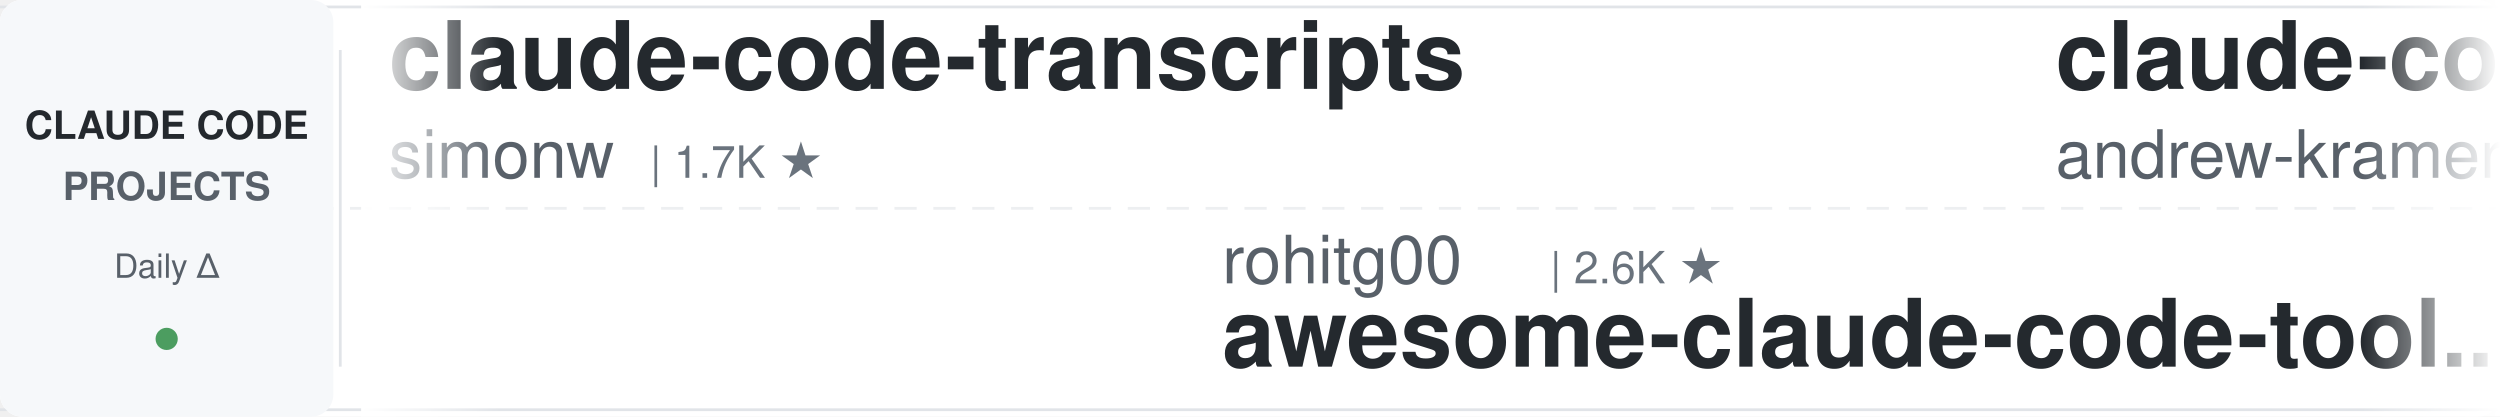
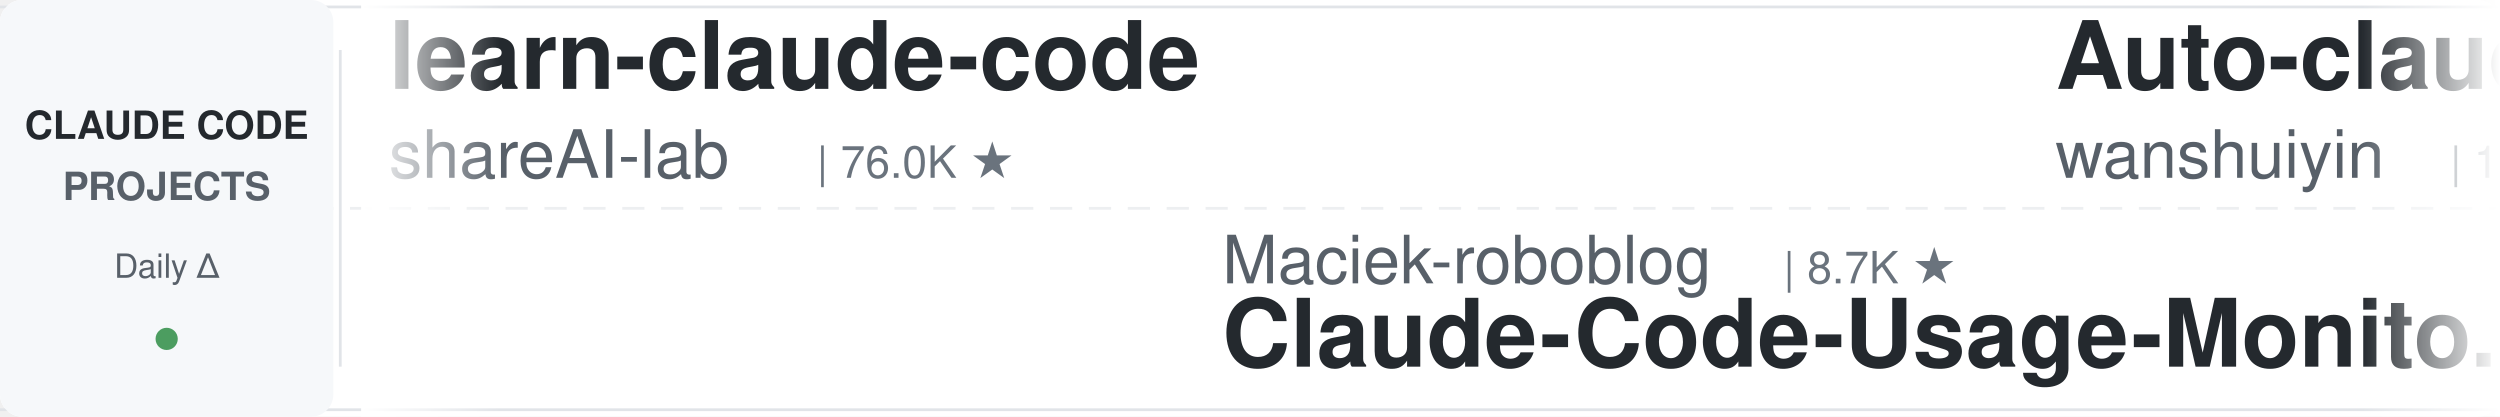
<svg xmlns="http://www.w3.org/2000/svg" width="900" height="150">
  <defs>
    <linearGradient id="leftFade" x1="0%" y1="0%" x2="100%" y2="0%">
      <stop offset="0%" style="stop-color:#ffffff;stop-opacity:1" />
      <stop offset="100%" style="stop-color:#ffffff;stop-opacity:0" />
    </linearGradient>
    <linearGradient id="rightFade" x1="0%" y1="0%" x2="100%" y2="0%">
      <stop offset="0%" style="stop-color:#ffffff;stop-opacity:0" />
      <stop offset="100%" style="stop-color:#ffffff;stop-opacity:1" />
    </linearGradient>
  </defs>
  <rect width="900" height="150" fill="#ffffff" rx="8" />
  <rect x="0" y="2" width="900" height="1" fill="#e1e4e8" />
  <rect x="0" y="147" width="900" height="1" fill="#e1e4e8" />
  <line x1="0" y1="75" x2="900" y2="75" stroke="#e1e4e8" stroke-width="1" stroke-dasharray="8 6" opacity="0.6" />
  <rect x="0" y="0" width="120" height="150" fill="#f6f8fa" rx="8" />
  <text x="60" y="50" font-family="-apple-system, BlinkMacSystemFont, 'Segoe UI', Helvetica, Arial, sans-serif" font-size="14" font-weight="600" fill="#24292e" text-anchor="middle">CLAUDE CODE</text>
  <text x="60" y="72" font-family="-apple-system, BlinkMacSystemFont, 'Segoe UI', Helvetica, Arial, sans-serif" font-size="14" font-weight="600" fill="#586069" text-anchor="middle">PROJECTS</text>
  <text x="60" y="100" font-family="-apple-system, BlinkMacSystemFont, 'Segoe UI', Helvetica, Arial, sans-serif" font-size="12" font-weight="500" fill="#586069" text-anchor="middle">Daily Δ</text>
  <circle cx="60" cy="122" r="4" fill="#22863a" opacity="0.8" />
  <rect x="122" y="18" width="1" height="114" fill="#e1e4e8" />
  <clipPath id="tickerClip">
    <rect x="130" y="0" width="770" height="150" />
  </clipPath>
  <g clip-path="url(#tickerClip)">
    <g id="tickerItems">
      <animateTransform attributeName="transform" attributeType="XML" type="translate" from="0 0" to="-3000 0" dur="54s" repeatCount="indefinite" />
      <g transform="translate(0, 0)">
-         <text x="140" y="32" font-family="-apple-system, BlinkMacSystemFont, 'Segoe UI', Helvetica, Arial, sans-serif" font-size="34" font-weight="600" fill="#24292e">claude-code-transcripts</text>
-         <text x="140" y="64" font-family="-apple-system, BlinkMacSystemFont, 'Segoe UI', Helvetica, Arial, sans-serif" font-size="24" font-weight="400" fill="#586069">simonw</text>
-         <text x="234" y="64" font-family="-apple-system, BlinkMacSystemFont, 'Segoe UI', Helvetica, Arial, sans-serif" font-size="16" font-weight="500" fill="#6a737d">| 1.7K ★</text>
+         <text x="140" y="32" font-family="-apple-system, BlinkMacSystemFont, 'Segoe UI', Helvetica, Arial, sans-serif" font-size="34" font-weight="600" fill="#24292e">learn-claude-code</text>
+         <text x="140" y="64" font-family="-apple-system, BlinkMacSystemFont, 'Segoe UI', Helvetica, Arial, sans-serif" font-size="24" font-weight="400" fill="#586069">shareAI-lab</text>
+         <text x="294" y="64" font-family="-apple-system, BlinkMacSystemFont, 'Segoe UI', Helvetica, Arial, sans-serif" font-size="16" font-weight="500" fill="#6a737d">| 76.0K ★</text>
      </g>
      <g transform="translate(300, 0)">
-         <text x="140" y="102" font-family="-apple-system, BlinkMacSystemFont, 'Segoe UI', Helvetica, Arial, sans-serif" font-size="24" font-weight="400" fill="#586069">rohitg00</text>
-         <text x="258" y="102" font-family="-apple-system, BlinkMacSystemFont, 'Segoe UI', Helvetica, Arial, sans-serif" font-size="16" font-weight="500" fill="#6a737d">| 2.6K ★</text>
-         <text x="140" y="132" font-family="-apple-system, BlinkMacSystemFont, 'Segoe UI', Helvetica, Arial, sans-serif" font-size="34" font-weight="600" fill="#24292e">awesome-claude-code-tool...</text>
-       </g>
-       <g transform="translate(600, 0)">
-         <text x="140" y="32" font-family="-apple-system, BlinkMacSystemFont, 'Segoe UI', Helvetica, Arial, sans-serif" font-size="34" font-weight="600" fill="#24292e">claude-code-source-build</text>
-         <text x="140" y="64" font-family="-apple-system, BlinkMacSystemFont, 'Segoe UI', Helvetica, Arial, sans-serif" font-size="24" font-weight="400" fill="#586069">andrew-kramer-inno</text>
-         <text x="378" y="64" font-family="-apple-system, BlinkMacSystemFont, 'Segoe UI', Helvetica, Arial, sans-serif" font-size="16" font-weight="500" fill="#6a737d">| 596 ★</text>
-       </g>
-       <g transform="translate(900, 0)">
        <text x="140" y="102" font-family="-apple-system, BlinkMacSystemFont, 'Segoe UI', Helvetica, Arial, sans-serif" font-size="24" font-weight="400" fill="#586069">Maciek-roboblog</text>
        <text x="342" y="102" font-family="-apple-system, BlinkMacSystemFont, 'Segoe UI', Helvetica, Arial, sans-serif" font-size="16" font-weight="500" fill="#6a737d">| 8.7K ★</text>
        <text x="140" y="132" font-family="-apple-system, BlinkMacSystemFont, 'Segoe UI', Helvetica, Arial, sans-serif" font-size="34" font-weight="600" fill="#24292e">Claude-Code-Usage-Monito...</text>
      </g>
+       <g transform="translate(600, 0)">
+         <text x="140" y="32" font-family="-apple-system, BlinkMacSystemFont, 'Segoe UI', Helvetica, Arial, sans-serif" font-size="34" font-weight="600" fill="#24292e">Auto-claude-code-researc...</text>
+         <text x="140" y="64" font-family="-apple-system, BlinkMacSystemFont, 'Segoe UI', Helvetica, Arial, sans-serif" font-size="24" font-weight="400" fill="#586069">wanshuiyin</text>
+         <text x="282" y="64" font-family="-apple-system, BlinkMacSystemFont, 'Segoe UI', Helvetica, Arial, sans-serif" font-size="16" font-weight="500" fill="#6a737d">| 15.7K ★</text>
+       </g>
+       <g transform="translate(900, 0)">
+         <text x="140" y="102" font-family="-apple-system, BlinkMacSystemFont, 'Segoe UI', Helvetica, Arial, sans-serif" font-size="24" font-weight="400" fill="#586069">zebbern</text>
+         <text x="246" y="102" font-family="-apple-system, BlinkMacSystemFont, 'Segoe UI', Helvetica, Arial, sans-serif" font-size="16" font-weight="500" fill="#6a737d">| 4.6K ★</text>
+         <text x="140" y="132" font-family="-apple-system, BlinkMacSystemFont, 'Segoe UI', Helvetica, Arial, sans-serif" font-size="34" font-weight="600" fill="#24292e">claude-code-guide</text>
+       </g>
      <g transform="translate(1200, 0)">
-         <text x="140" y="32" font-family="-apple-system, BlinkMacSystemFont, 'Segoe UI', Helvetica, Arial, sans-serif" font-size="34" font-weight="600" fill="#24292e">claude-code-prompts</text>
-         <text x="140" y="64" font-family="-apple-system, BlinkMacSystemFont, 'Segoe UI', Helvetica, Arial, sans-serif" font-size="24" font-weight="400" fill="#586069">repowise-dev</text>
-         <text x="306" y="64" font-family="-apple-system, BlinkMacSystemFont, 'Segoe UI', Helvetica, Arial, sans-serif" font-size="16" font-weight="500" fill="#6a737d">| 1.2K ★</text>
+         <text x="140" y="32" font-family="-apple-system, BlinkMacSystemFont, 'Segoe UI', Helvetica, Arial, sans-serif" font-size="34" font-weight="600" fill="#24292e">claude-code-action</text>
+         <text x="140" y="64" font-family="-apple-system, BlinkMacSystemFont, 'Segoe UI', Helvetica, Arial, sans-serif" font-size="24" font-weight="400" fill="#586069">anthropics</text>
+         <text x="282" y="64" font-family="-apple-system, BlinkMacSystemFont, 'Segoe UI', Helvetica, Arial, sans-serif" font-size="16" font-weight="500" fill="#6a737d">| 8.8K ★</text>
      </g>
      <g transform="translate(1500, 0)">
        <text x="140" y="102" font-family="-apple-system, BlinkMacSystemFont, 'Segoe UI', Helvetica, Arial, sans-serif" font-size="24" font-weight="400" fill="#586069">Yeachan-Heo</text>
        <text x="294" y="102" font-family="-apple-system, BlinkMacSystemFont, 'Segoe UI', Helvetica, Arial, sans-serif" font-size="16" font-weight="500" fill="#6a737d">| 39.0K ★</text>
        <text x="140" y="132" font-family="-apple-system, BlinkMacSystemFont, 'Segoe UI', Helvetica, Arial, sans-serif" font-size="34" font-weight="600" fill="#24292e">oh-my-claudecode</text>
      </g>
      <g transform="translate(1800, 0)">
-         <text x="140" y="32" font-family="-apple-system, BlinkMacSystemFont, 'Segoe UI', Helvetica, Arial, sans-serif" font-size="34" font-weight="600" fill="#24292e">claude-coder</text>
-         <text x="140" y="64" font-family="-apple-system, BlinkMacSystemFont, 'Segoe UI', Helvetica, Arial, sans-serif" font-size="24" font-weight="400" fill="#586069">kodu-ai</text>
-         <text x="246" y="64" font-family="-apple-system, BlinkMacSystemFont, 'Segoe UI', Helvetica, Arial, sans-serif" font-size="16" font-weight="500" fill="#6a737d">| 5.2K ★</text>
+         <text x="140" y="32" font-family="-apple-system, BlinkMacSystemFont, 'Segoe UI', Helvetica, Arial, sans-serif" font-size="34" font-weight="600" fill="#24292e">Dive-into-Claude-Code</text>
+         <text x="140" y="64" font-family="-apple-system, BlinkMacSystemFont, 'Segoe UI', Helvetica, Arial, sans-serif" font-size="24" font-weight="400" fill="#586069">VILA-Lab</text>
+         <text x="258" y="64" font-family="-apple-system, BlinkMacSystemFont, 'Segoe UI', Helvetica, Arial, sans-serif" font-size="16" font-weight="500" fill="#6a737d">| 2.1K ★</text>
      </g>
      <g transform="translate(2100, 0)">
-         <text x="140" y="102" font-family="-apple-system, BlinkMacSystemFont, 'Segoe UI', Helvetica, Arial, sans-serif" font-size="24" font-weight="400" fill="#586069">AprilNEA</text>
-         <text x="258" y="102" font-family="-apple-system, BlinkMacSystemFont, 'Segoe UI', Helvetica, Arial, sans-serif" font-size="16" font-weight="500" fill="#6a737d">| 392 ★</text>
-         <text x="140" y="132" font-family="-apple-system, BlinkMacSystemFont, 'Segoe UI', Helvetica, Arial, sans-serif" font-size="34" font-weight="600" fill="#24292e">claude-code-source</text>
+         <text x="140" y="102" font-family="-apple-system, BlinkMacSystemFont, 'Segoe UI', Helvetica, Arial, sans-serif" font-size="24" font-weight="400" fill="#586069">anthropics</text>
+         <text x="282" y="102" font-family="-apple-system, BlinkMacSystemFont, 'Segoe UI', Helvetica, Arial, sans-serif" font-size="16" font-weight="500" fill="#6a737d">| 6.2K ★</text>
+         <text x="140" y="132" font-family="-apple-system, BlinkMacSystemFont, 'Segoe UI', Helvetica, Arial, sans-serif" font-size="34" font-weight="600" fill="#24292e">claude-code-security-rev...</text>
      </g>
      <g transform="translate(2400, 0)">
-         <text x="140" y="32" font-family="-apple-system, BlinkMacSystemFont, 'Segoe UI', Helvetica, Arial, sans-serif" font-size="34" font-weight="600" fill="#24292e">claude-code-base-action</text>
-         <text x="140" y="64" font-family="-apple-system, BlinkMacSystemFont, 'Segoe UI', Helvetica, Arial, sans-serif" font-size="24" font-weight="400" fill="#586069">anthropics</text>
-         <text x="282" y="64" font-family="-apple-system, BlinkMacSystemFont, 'Segoe UI', Helvetica, Arial, sans-serif" font-size="16" font-weight="500" fill="#6a737d">| 970 ★</text>
+         <text x="140" y="32" font-family="-apple-system, BlinkMacSystemFont, 'Segoe UI', Helvetica, Arial, sans-serif" font-size="34" font-weight="600" fill="#24292e">claude-code-proxy</text>
+         <text x="140" y="64" font-family="-apple-system, BlinkMacSystemFont, 'Segoe UI', Helvetica, Arial, sans-serif" font-size="24" font-weight="400" fill="#586069">1rgs</text>
+         <text x="210" y="64" font-family="-apple-system, BlinkMacSystemFont, 'Segoe UI', Helvetica, Arial, sans-serif" font-size="16" font-weight="500" fill="#6a737d">| 3.7K ★</text>
      </g>
      <g transform="translate(2700, 0)">
-         <text x="140" y="102" font-family="-apple-system, BlinkMacSystemFont, 'Segoe UI', Helvetica, Arial, sans-serif" font-size="24" font-weight="400" fill="#586069">affaan-m</text>
-         <text x="258" y="102" font-family="-apple-system, BlinkMacSystemFont, 'Segoe UI', Helvetica, Arial, sans-serif" font-size="16" font-weight="500" fill="#6a737d">| 247.4K ★</text>
-         <text x="140" y="132" font-family="-apple-system, BlinkMacSystemFont, 'Segoe UI', Helvetica, Arial, sans-serif" font-size="34" font-weight="600" fill="#24292e">ECC</text>
+         <text x="140" y="102" font-family="-apple-system, BlinkMacSystemFont, 'Segoe UI', Helvetica, Arial, sans-serif" font-size="24" font-weight="400" fill="#586069">liuup</text>
+         <text x="222" y="102" font-family="-apple-system, BlinkMacSystemFont, 'Segoe UI', Helvetica, Arial, sans-serif" font-size="16" font-weight="500" fill="#6a737d">| 3.9K ★</text>
+         <text x="140" y="132" font-family="-apple-system, BlinkMacSystemFont, 'Segoe UI', Helvetica, Arial, sans-serif" font-size="34" font-weight="600" fill="#24292e">claude-code-analysis</text>
      </g>
      <g transform="translate(3000, 0)">
-         <text x="140" y="32" font-family="-apple-system, BlinkMacSystemFont, 'Segoe UI', Helvetica, Arial, sans-serif" font-size="34" font-weight="600" fill="#24292e">claude-code-transcripts</text>
-         <text x="140" y="64" font-family="-apple-system, BlinkMacSystemFont, 'Segoe UI', Helvetica, Arial, sans-serif" font-size="24" font-weight="400" fill="#586069">simonw</text>
-         <text x="234" y="64" font-family="-apple-system, BlinkMacSystemFont, 'Segoe UI', Helvetica, Arial, sans-serif" font-size="16" font-weight="500" fill="#6a737d">| 1.7K ★</text>
+         <text x="140" y="32" font-family="-apple-system, BlinkMacSystemFont, 'Segoe UI', Helvetica, Arial, sans-serif" font-size="34" font-weight="600" fill="#24292e">learn-claude-code</text>
+         <text x="140" y="64" font-family="-apple-system, BlinkMacSystemFont, 'Segoe UI', Helvetica, Arial, sans-serif" font-size="24" font-weight="400" fill="#586069">shareAI-lab</text>
+         <text x="294" y="64" font-family="-apple-system, BlinkMacSystemFont, 'Segoe UI', Helvetica, Arial, sans-serif" font-size="16" font-weight="500" fill="#6a737d">| 76.0K ★</text>
      </g>
      <g transform="translate(3300, 0)">
-         <text x="140" y="102" font-family="-apple-system, BlinkMacSystemFont, 'Segoe UI', Helvetica, Arial, sans-serif" font-size="24" font-weight="400" fill="#586069">rohitg00</text>
-         <text x="258" y="102" font-family="-apple-system, BlinkMacSystemFont, 'Segoe UI', Helvetica, Arial, sans-serif" font-size="16" font-weight="500" fill="#6a737d">| 2.6K ★</text>
-         <text x="140" y="132" font-family="-apple-system, BlinkMacSystemFont, 'Segoe UI', Helvetica, Arial, sans-serif" font-size="34" font-weight="600" fill="#24292e">awesome-claude-code-tool...</text>
-       </g>
-       <g transform="translate(3600, 0)">
-         <text x="140" y="32" font-family="-apple-system, BlinkMacSystemFont, 'Segoe UI', Helvetica, Arial, sans-serif" font-size="34" font-weight="600" fill="#24292e">claude-code-source-build</text>
-         <text x="140" y="64" font-family="-apple-system, BlinkMacSystemFont, 'Segoe UI', Helvetica, Arial, sans-serif" font-size="24" font-weight="400" fill="#586069">andrew-kramer-inno</text>
-         <text x="378" y="64" font-family="-apple-system, BlinkMacSystemFont, 'Segoe UI', Helvetica, Arial, sans-serif" font-size="16" font-weight="500" fill="#6a737d">| 596 ★</text>
-       </g>
-       <g transform="translate(3900, 0)">
        <text x="140" y="102" font-family="-apple-system, BlinkMacSystemFont, 'Segoe UI', Helvetica, Arial, sans-serif" font-size="24" font-weight="400" fill="#586069">Maciek-roboblog</text>
        <text x="342" y="102" font-family="-apple-system, BlinkMacSystemFont, 'Segoe UI', Helvetica, Arial, sans-serif" font-size="16" font-weight="500" fill="#6a737d">| 8.7K ★</text>
        <text x="140" y="132" font-family="-apple-system, BlinkMacSystemFont, 'Segoe UI', Helvetica, Arial, sans-serif" font-size="34" font-weight="600" fill="#24292e">Claude-Code-Usage-Monito...</text>
+       </g>
+       <g transform="translate(3600, 0)">
+         <text x="140" y="32" font-family="-apple-system, BlinkMacSystemFont, 'Segoe UI', Helvetica, Arial, sans-serif" font-size="34" font-weight="600" fill="#24292e">Auto-claude-code-researc...</text>
+         <text x="140" y="64" font-family="-apple-system, BlinkMacSystemFont, 'Segoe UI', Helvetica, Arial, sans-serif" font-size="24" font-weight="400" fill="#586069">wanshuiyin</text>
+         <text x="282" y="64" font-family="-apple-system, BlinkMacSystemFont, 'Segoe UI', Helvetica, Arial, sans-serif" font-size="16" font-weight="500" fill="#6a737d">| 15.7K ★</text>
+       </g>
+       <g transform="translate(3900, 0)">
+         <text x="140" y="102" font-family="-apple-system, BlinkMacSystemFont, 'Segoe UI', Helvetica, Arial, sans-serif" font-size="24" font-weight="400" fill="#586069">zebbern</text>
+         <text x="246" y="102" font-family="-apple-system, BlinkMacSystemFont, 'Segoe UI', Helvetica, Arial, sans-serif" font-size="16" font-weight="500" fill="#6a737d">| 4.6K ★</text>
+         <text x="140" y="132" font-family="-apple-system, BlinkMacSystemFont, 'Segoe UI', Helvetica, Arial, sans-serif" font-size="34" font-weight="600" fill="#24292e">claude-code-guide</text>
      </g>
    </g>
  </g>
  <rect x="130" y="0" width="50" height="150" fill="url(#leftFade)" />
  <rect x="850" y="0" width="50" height="150" fill="url(#rightFade)" />
</svg>
